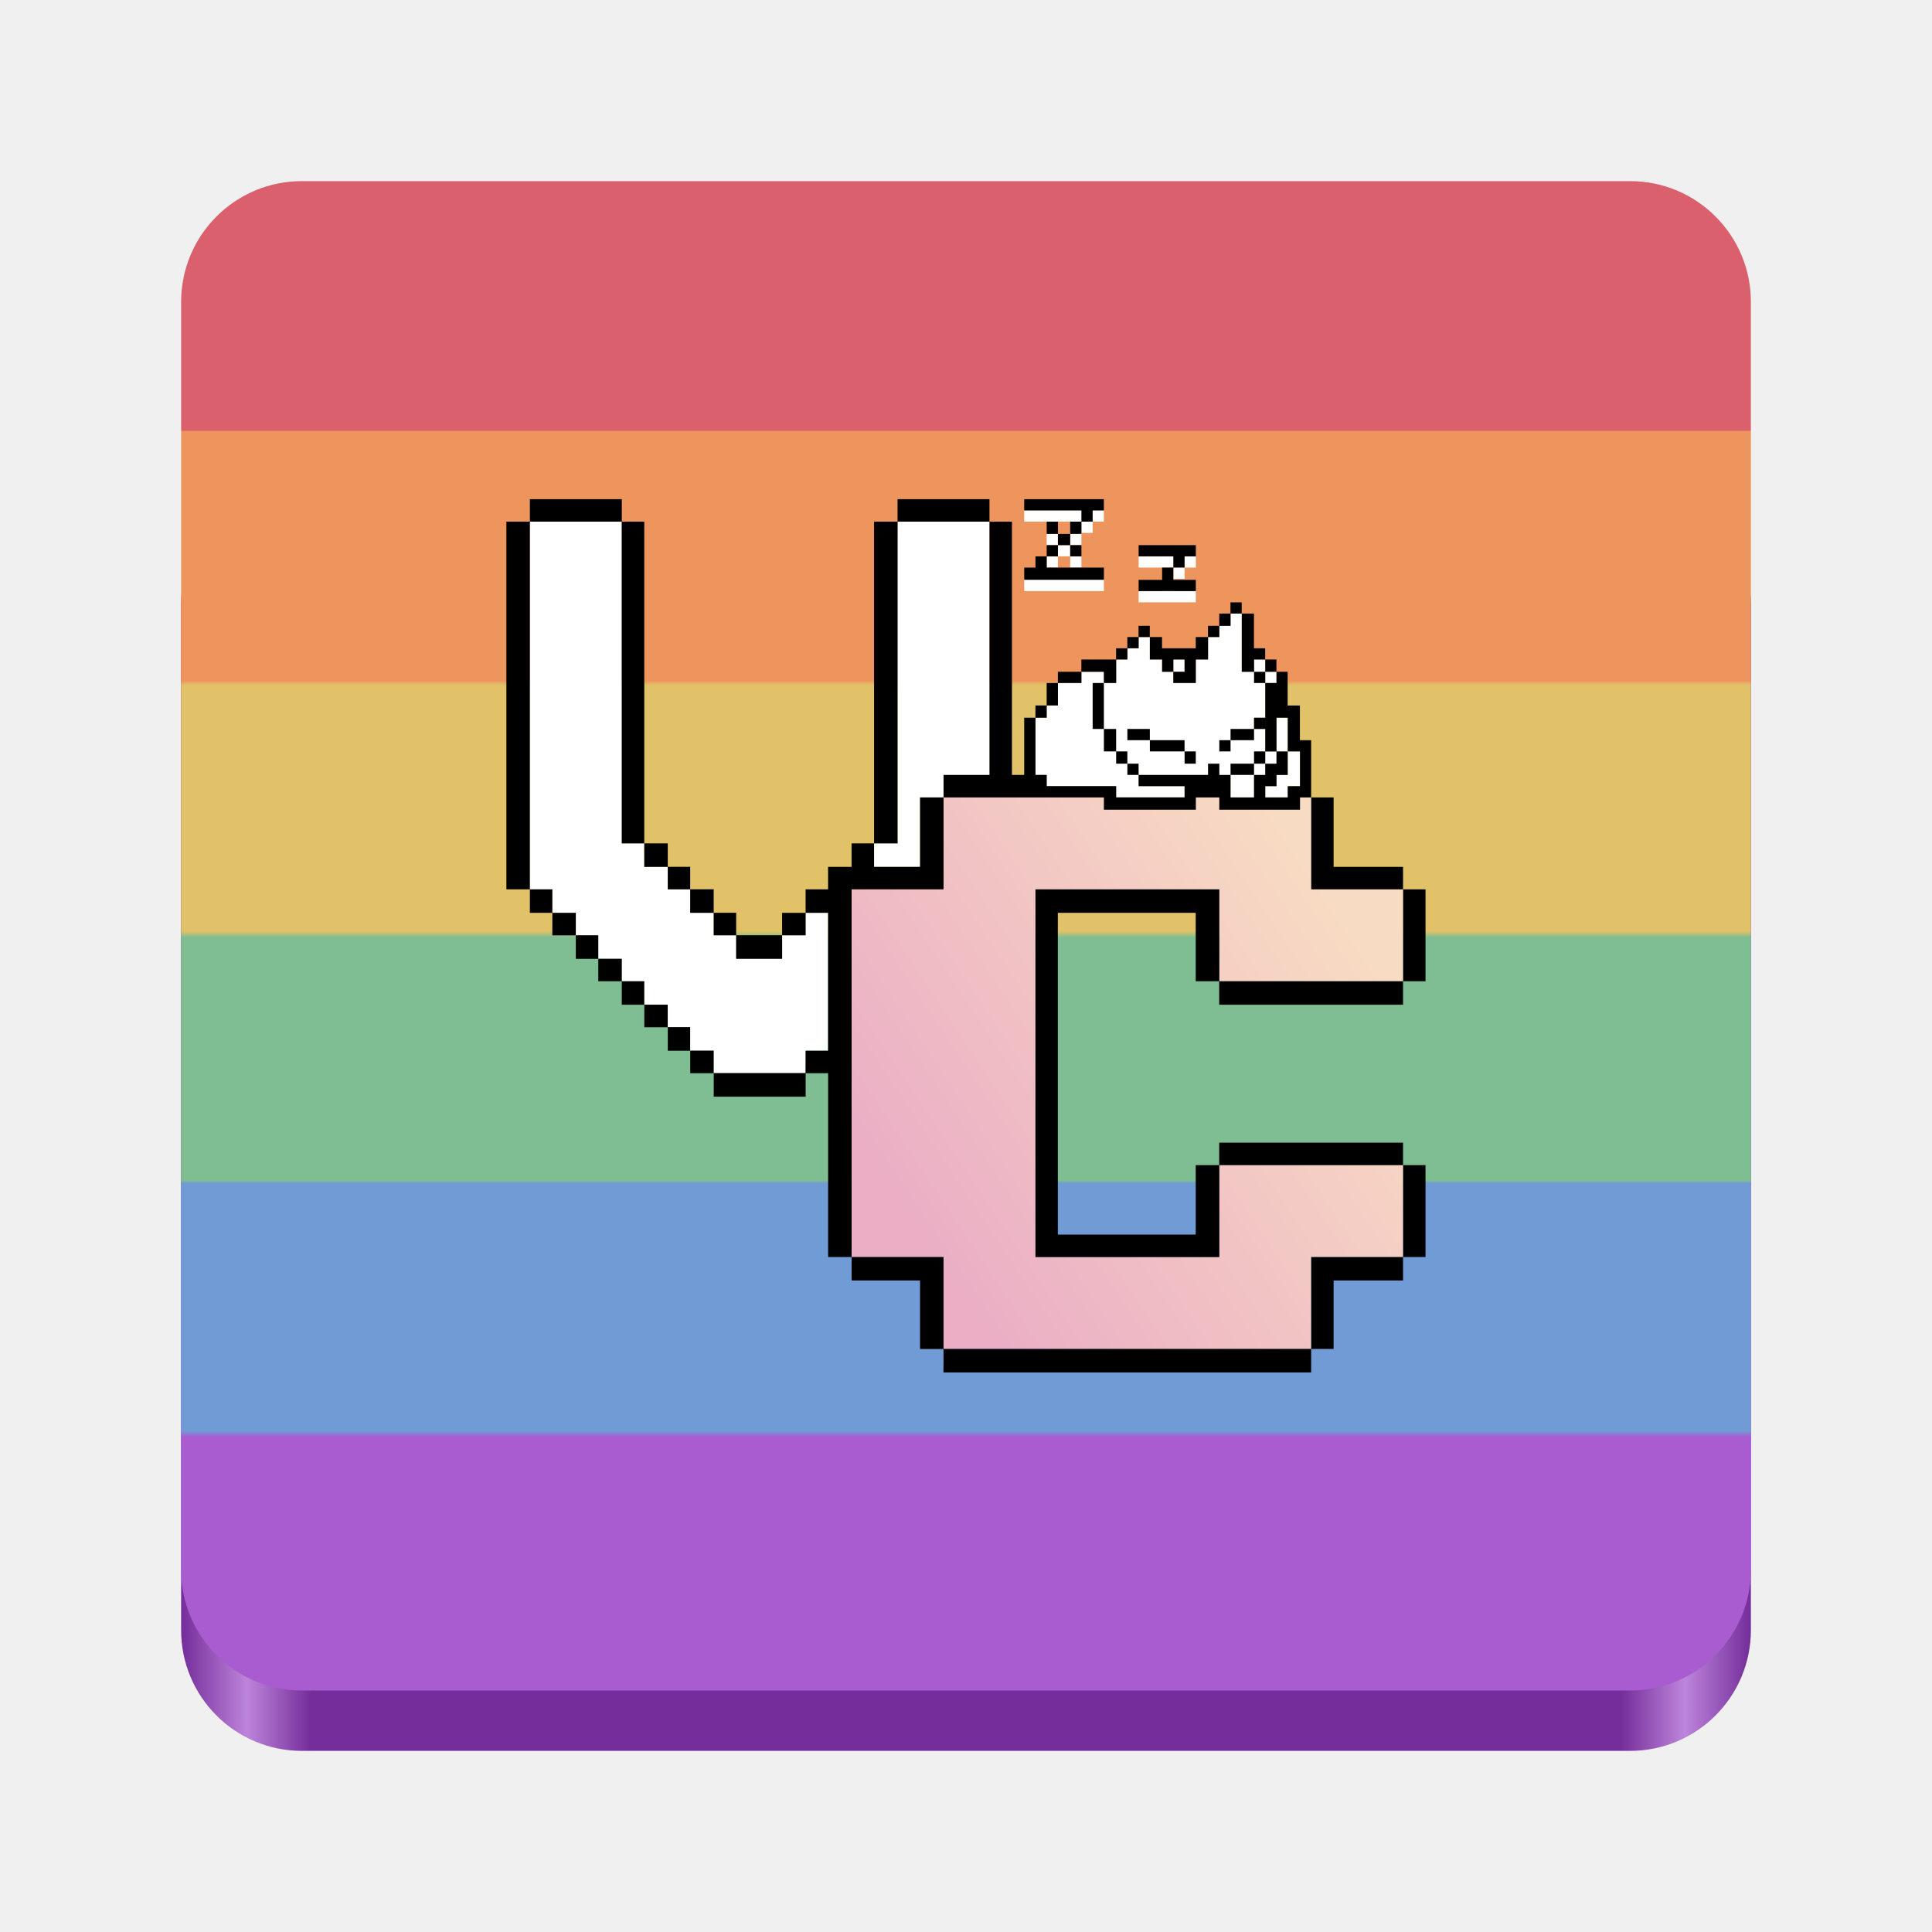
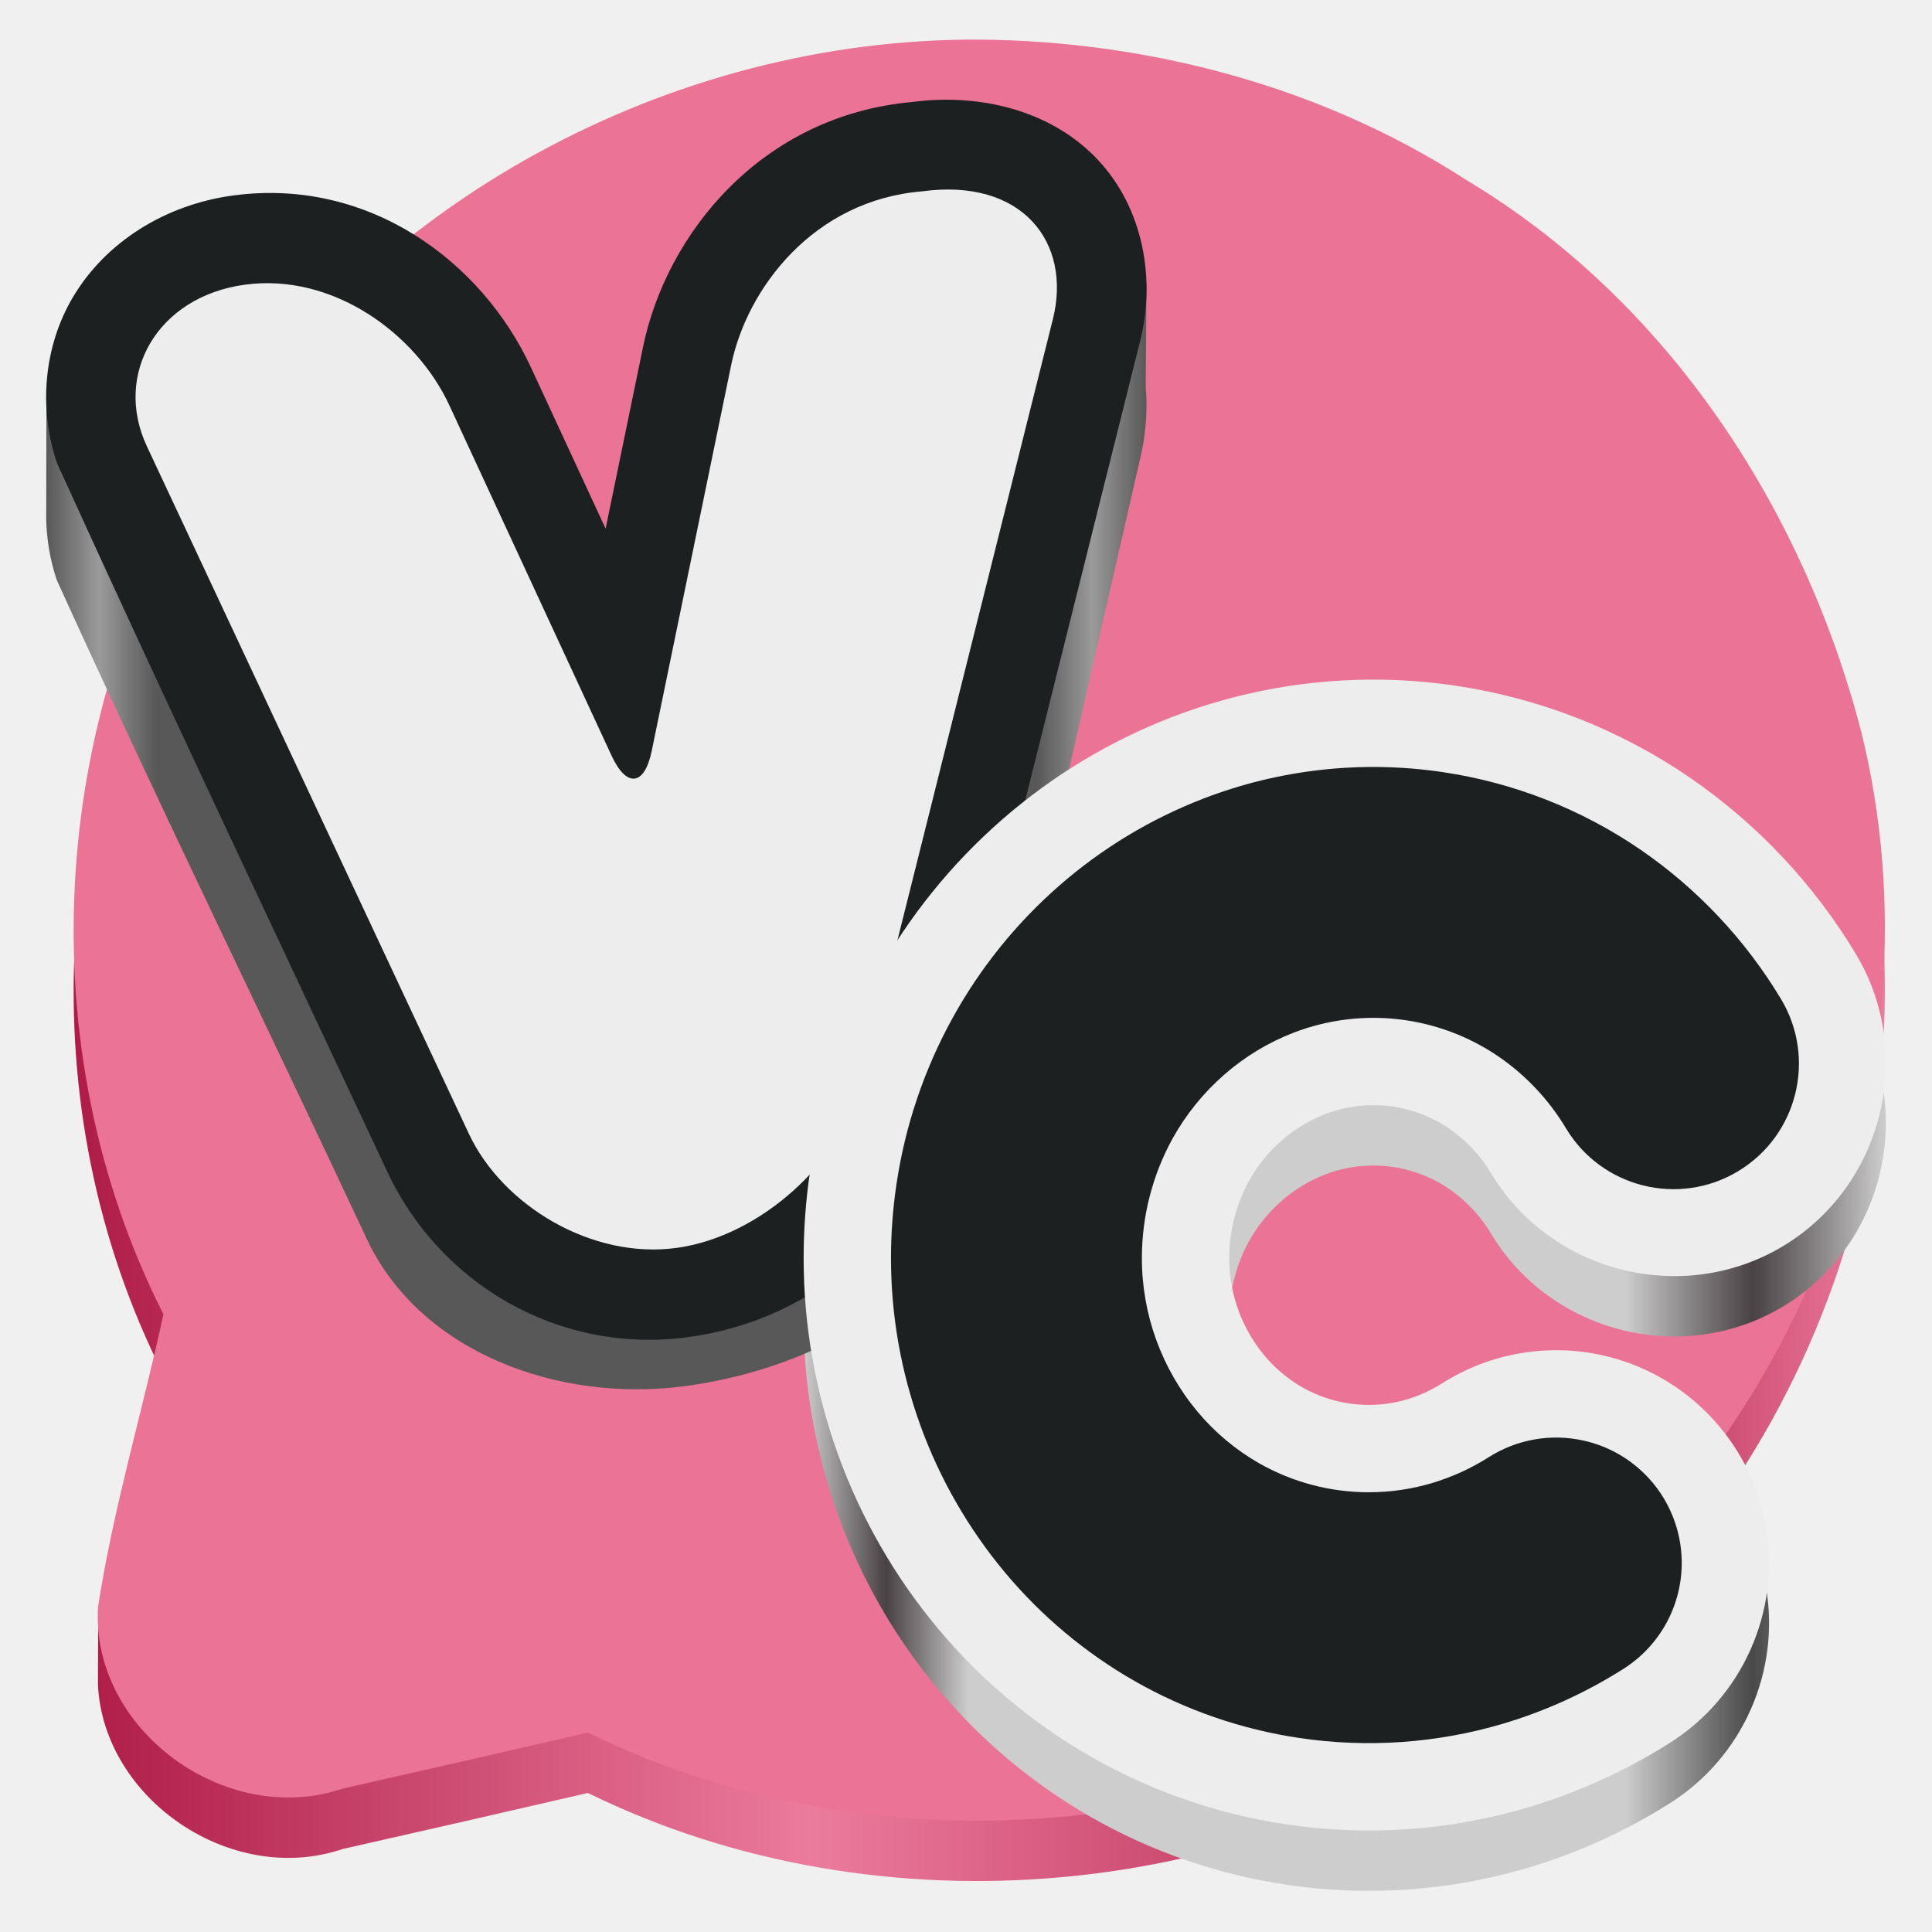
- <svg xmlns="http://www.w3.org/2000/svg" xmlns:xlink="http://www.w3.org/1999/xlink" viewBox="0 0 128 128" style="display:inline;enable-background:new" version="1.0" id="svg11300" height="128" width="128" xml:space="preserve">
-   <defs id="defs3">
-     <linearGradient id="linearGradient15">
-       <stop style="stop-color:#ebaec5;stop-opacity:1;" offset="0.1" id="stop15" />
-       <stop style="stop-color:#f8dbc3;stop-opacity:1;" offset="0.9" id="stop16" />
+ <svg xmlns="http://www.w3.org/2000/svg" xmlns:xlink="http://www.w3.org/1999/xlink" width="128" height="128" version="1" id="svg566" xml:space="preserve">
+   <defs id="defs570">
+     <linearGradient id="linearGradient17">
+       <stop style="stop-color:#cdcdcd;stop-opacity:1;" offset="0" id="stop18" />
+       <stop style="stop-color:#3f3f3f;stop-opacity:0.941;" offset="0.076" id="stop20" />
+       <stop style="stop-color:#cdcdcd;stop-opacity:1;" offset="0.152" id="stop21" />
+       <stop style="stop-color:#cdcdcd;stop-opacity:1;" offset="0.759" id="stop22" />
+       <stop style="stop-color:#3f3f3f;stop-opacity:0.941;" offset="0.877" id="stop23" />
+       <stop style="stop-color:#cdcdcd;stop-opacity:1;" offset="1" id="stop19" />
    </linearGradient>
-     <linearGradient id="linearGradient1">
-       <stop style="stop-color:#da606e;stop-opacity:1;" offset="0" id="stop17" />
-       <stop style="stop-color:#da606e;stop-opacity:1;" offset="0.165" id="stop30" />
-       <stop style="stop-color:#ed955c;stop-opacity:1;" offset="0.166" id="stop18" />
-       <stop style="stop-color:#ed955c;stop-opacity:1;" offset="0.331" id="stop22" />
-       <stop style="stop-color:#e1c268;stop-opacity:1;" offset="0.334" id="stop23" />
-       <stop style="stop-color:#e1c268;stop-opacity:1;" offset="0.497" id="stop24" />
-       <stop style="stop-color:#7fbe93;stop-opacity:1;" offset="0.501" id="stop25" />
-       <stop style="stop-color:#7fbe93;stop-opacity:1;" offset="0.662" id="stop26" />
-       <stop style="stop-color:#719bd5;stop-opacity:1;" offset="0.664" id="stop27" />
-       <stop style="stop-color:#719bd5;stop-opacity:1;" offset="0.828" id="stop28" />
-       <stop style="stop-color:#a85cd0;stop-opacity:1;" offset="0.832" id="stop29" />
-       <stop style="stop-color:#a85cd0;stop-opacity:1;" offset="1" id="stop11" />
+     <linearGradient id="linearGradient12">
+       <stop style="stop-color:#585858;stop-opacity:1;" offset="0" id="stop12" />
+       <stop style="stop-color:#9a9a9a;stop-opacity:1;" offset="0.048" id="stop14" />
+       <stop style="stop-color:#585858;stop-opacity:1;" offset="0.1" id="stop15" />
+       <stop style="stop-color:#585858;stop-opacity:1;" offset="0.9" id="stop16" />
+       <stop style="stop-color:#9a9a9a;stop-opacity:1;" offset="0.951" id="stop17" />
+       <stop style="stop-color:#585858;stop-opacity:1;" offset="1" id="stop13" />
    </linearGradient>
-     <linearGradient id="linearGradient974">
-       <stop style="stop-color:#742d9a;stop-opacity:1;" offset="0" id="stop962" />
-       <stop id="stop964" offset="0.042" style="stop-color:#bd84db;stop-opacity:1;" />
-       <stop style="stop-color:#742d9a;stop-opacity:1;" offset="0.083" id="stop966" />
-       <stop id="stop968" offset="0.917" style="stop-color:#742d9a;stop-opacity:1;" />
-       <stop style="stop-color:#bd85db;stop-opacity:1;" offset="0.958" id="stop970" />
-       <stop style="stop-color:#742d9a;stop-opacity:1;" offset="1" id="stop972" />
+     <linearGradient id="linearGradient871">
+       <stop style="stop-color:#ae1c47;stop-opacity:1;" offset="0" id="stop867" />
+       <stop style="stop-color:#eb7b9d;stop-opacity:1;" offset="0.409" id="stop875" />
+       <stop style="stop-color:#ae1c47;stop-opacity:1;" offset="0.809" id="stop877" />
+       <stop style="stop-color:#eb7b9d;stop-opacity:1;" offset="1" id="stop881" />
    </linearGradient>
-     <linearGradient y2="44" x2="464" y1="44" x1="48" gradientTransform="matrix(0.25,0,0,0.25,0,53)" gradientUnits="userSpaceOnUse" id="linearGradient1747" xlink:href="#linearGradient974" />
-     <linearGradient xlink:href="#linearGradient1" id="linearGradient11" x1="64" y1="12" x2="64" y2="112" gradientUnits="userSpaceOnUse" />
-     <linearGradient xlink:href="#linearGradient15" id="linearGradient16" x1="1400.826" y1="30.196" x2="1940.826" y2="-329.804" gradientUnits="userSpaceOnUse" gradientTransform="matrix(0.0676722,0,0,0.0676722,-38.37628,81.2395)" />
+     <linearGradient xlink:href="#linearGradient871" id="linearGradient873" x1="9.957" y1="65.965" x2="118.043" y2="65.965" gradientUnits="userSpaceOnUse" gradientTransform="matrix(1.110217,0,0,1.091883,-7.053916,-6.025979)" />
+     <linearGradient xlink:href="#linearGradient12" id="linearGradient13" x1="70.559" y1="444.106" x2="594.558" y2="444.106" gradientUnits="userSpaceOnUse" />
+     <linearGradient xlink:href="#linearGradient17" id="linearGradient19" x1="431.281" y1="688.043" x2="946.676" y2="688.043" gradientUnits="userSpaceOnUse" />
  </defs>
-   <rect ry="8" rx="8" y="32" x="12" height="84" width="104" id="rect1709" style="display:inline;fill:url(#linearGradient1747);fill-opacity:1;stroke:none;stroke-width:0.25;stroke-linecap:butt;stroke-linejoin:miter;stroke-miterlimit:4;stroke-dasharray:none;stroke-dashoffset:0;stroke-opacity:1;marker:none;marker-start:none;marker-mid:none;marker-end:none;paint-order:normal;enable-background:new" />
-   <rect style="display:inline;fill:url(#linearGradient11);fill-opacity:1;stroke:none;stroke-width:0.25;stroke-linecap:butt;stroke-linejoin:miter;stroke-miterlimit:4;stroke-dasharray:none;stroke-dashoffset:0;stroke-opacity:1;marker:none;marker-start:none;marker-mid:none;marker-end:none;paint-order:normal;enable-background:new" id="rect1711" width="104" height="100" x="12" y="12" rx="8" ry="8" />
-   <path style="fill:#ffffff;stroke-width:0.068" d="M 73.948,52.458 V 52.086 H 71.647 69.346 v -0.372 -0.372 h -0.372 -0.372 v -1.895 -1.895 h 0.372 0.372 v -0.406 -0.406 h 0.372 0.372 v -0.744 -0.744 h 0.778 0.778 v -0.372 -0.372 h 0.744 0.744 v 0.372 0.372 h 0.406 0.406 v -0.778 -0.778 h 0.372 0.372 v -0.372 -0.372 h 0.372 0.372 v -0.372 -0.372 h 0.372 0.372 v 0.744 0.744 h 0.406 0.406 v 0.406 0.406 h 0.372 0.372 V 44.101 43.695 h 0.372 0.372 v 0.406 0.406 h -0.372 -0.372 v 0.372 0.372 h 0.744 0.744 v -0.778 -0.778 h 0.406 0.406 v -0.744 -0.744 h 0.372 0.372 v -0.372 -0.372 h 0.372 0.372 v -0.406 -0.406 h 0.372 0.372 v 1.929 1.929 h 0.406 0.406 V 44.101 43.695 h 0.372 0.372 v 0.406 0.406 h 0.372 0.372 v 0.372 0.372 h -0.372 -0.372 v 1.15 1.15 h -0.372 -0.372 v 0.372 0.372 h 0.372 0.372 v 0.744 0.744 h 0.372 0.372 v -1.117 -1.117 h 0.372 0.372 v 1.117 1.117 h 0.406 0.406 v 1.15 1.15 h -0.406 -0.406 v 0.372 0.372 H 84.572 83.828 V 52.458 52.086 h 0.372 0.372 v -0.372 -0.372 h 0.372 0.372 v -0.778 -0.778 H 84.945 84.572 v 0.406 0.406 h -0.372 -0.372 v 0.372 0.372 h -0.372 -0.372 v 0.744 0.744 h -0.778 -0.778 V 52.086 51.342 H 81.155 80.783 V 50.969 50.597 H 80.411 80.038 v 0.372 0.372 h -2.301 -2.301 v 0.372 0.372 h 1.523 1.523 v 0.372 0.372 h -2.267 -2.267 z" id="path7" />
-   <path d="m 75.437,39.533 v -0.372 h 0.778 0.778 V 38.755 38.349 h 0.372 0.372 V 37.976 37.604 h -1.15 -1.15 v -0.372 -0.372 h 1.895 1.895 v 0.372 0.372 H 78.854 78.482 v 0.372 0.372 h -0.372 -0.372 v 0.406 0.406 h 0.744 0.744 v 0.372 0.372 H 77.331 75.437 Z M 67.857,38.755 v -0.406 h 0.372 0.372 V 37.976 37.604 h 0.372 0.372 v -0.372 -0.372 h 0.372 0.372 v -0.372 -0.372 h -0.372 -0.372 v -0.406 -0.406 h 0.372 0.372 v 0.406 0.406 h 0.406 0.406 v -0.406 -0.406 h 0.372 0.372 v -0.372 -0.372 h -1.895 -1.895 v -0.372 -0.372 h 2.639 2.639 v 0.372 0.372 H 72.764 72.391 v 0.372 0.372 h -0.372 -0.372 v 0.406 0.406 h -0.372 -0.372 v 0.372 0.372 h 0.372 0.372 v 0.372 0.372 h -0.372 -0.372 v -0.372 -0.372 h -0.406 -0.406 v 0.372 0.372 h -0.372 -0.372 v 0.372 0.372 h 1.895 1.895 v 0.406 0.406 h -2.639 -2.639 z" style="fill:#ffffff;stroke-width:0.068" id="path1-9" />
-   <path style="fill:#ffffff;stroke-width:0.068" d="m 47.285,70.358 v -0.744 h -0.778 -0.778 v -0.778 -0.778 h -0.744 -0.744 v -0.744 -0.744 h -0.778 -0.778 v -0.778 -0.778 H 41.939 41.194 v -0.744 -0.744 h -0.778 -0.778 v -0.778 -0.778 h -0.744 -0.744 v -0.744 -0.744 h -0.778 -0.778 v -0.778 -0.778 H 35.848 35.104 V 46.74 34.559 h 3.045 3.045 v 10.658 10.658 h 0.744 0.744 v 0.778 0.778 h 0.778 0.778 v 0.744 0.744 h 0.744 0.744 v 0.778 0.778 h 0.778 0.778 v 0.744 0.744 h 0.744 0.744 v 0.778 0.778 h 1.523 1.523 v -0.778 -0.778 h 0.778 0.778 v -0.744 -0.744 h 0.744 0.744 v 4.568 4.568 h -0.744 -0.744 v 0.744 0.744 h -3.045 -3.045 z" id="path6" />
-   <path style="fill:url(#linearGradient16);stroke-width:0.068" d="m 67.823,52.83 h 5.312 v 0.406 0.406 h 3.045 3.045 V 53.236 52.83 h 0.778 0.778 v 0.406 0.406 h 2.673 2.673 V 53.236 52.83 h 0.372 0.372 v 3.045 3.045 h 3.045 3.045 v 3.045 3.045 h -6.09 -6.09 v -3.045 -3.045 h -6.09 -6.09 v 12.181 12.181 h 6.09 6.09 v -3.045 -3.045 h 6.09 6.09 v 3.045 3.045 h -3.045 -3.045 v 3.045 3.045 H 74.692 62.511 V 86.328 83.283 H 59.466 56.421 V 71.102 58.921 h 3.045 3.045 v -3.045 -3.045" id="path5" />
-   <path d="m 62.511,52.83 v 0 h -0.778 -0.778 v 2.301 2.301 H 59.432 57.91 v -0.778 -0.778 h 0.778 0.778 V 45.217 34.559 h 3.045 3.045 v 8.391 8.391 h -1.523 -1.523 v 0.744 0.744" style="fill:#ffffff;stroke-width:0.068" id="path1-3" />
-   <path style="fill:#000000;stroke-width:0.068" d="m 62.511,90.152 v -0.778 h -0.778 -0.778 V 87.106 84.839 H 58.688 56.421 v -0.778 -0.778 h -0.778 -0.778 v -6.09 -6.09 h -0.744 -0.744 v 0.778 0.778 h -3.045 -3.045 v -0.778 -0.778 h -0.778 -0.778 v -0.744 -0.744 h -0.744 -0.744 v -0.778 -0.778 h -0.778 -0.778 V 67.312 66.568 H 41.939 41.194 v -0.778 -0.778 h -0.778 -0.778 v -0.744 -0.744 h -0.744 -0.744 v -0.778 -0.778 h -0.778 -0.778 V 61.222 60.477 h -0.744 -0.744 v -0.778 -0.778 h -0.778 -0.778 V 46.74 34.559 h 0.778 0.778 v -0.744 -0.744 h 3.045 3.045 v 0.744 0.744 h 0.744 0.744 v 10.658 10.658 h 0.778 0.778 v 0.778 0.778 h 0.744 0.744 v 0.744 0.744 h 0.778 0.778 v 0.778 0.778 h 0.744 0.744 v 0.744 0.744 h 1.523 1.523 V 61.222 60.477 h 0.778 0.778 v -0.778 -0.778 h 0.744 0.744 v -0.744 -0.744 h 0.778 0.778 v -0.778 -0.778 H 57.165 57.91 V 45.217 34.559 h 0.778 0.778 v -0.744 -0.744 h 3.045 3.045 v 0.744 0.744 h 0.744 0.744 v 8.391 8.391 h 0.406 0.406 v -1.895 -1.895 h 0.372 0.372 v -0.406 -0.406 h 0.372 0.372 v -0.744 -0.744 h 0.372 0.372 v -0.372 -0.372 h 0.778 0.778 V 44.101 43.695 h 1.15 1.15 v -0.372 -0.372 h 0.372 0.372 v -0.372 -0.372 h 0.372 0.372 v -0.372 -0.372 h 0.372 0.372 v 0.372 0.372 h 0.406 0.406 v 0.372 0.372 h 1.117 1.117 v -0.372 -0.372 h 0.406 0.406 v -0.372 -0.372 h 0.372 0.372 v -0.406 -0.406 h 0.372 0.372 v -0.372 -0.372 h 0.372 0.372 v 0.372 0.372 h 0.406 0.406 v 1.15 1.15 h 0.372 0.372 v 0.372 0.372 h 0.372 0.372 v 0.406 0.406 h 0.372 0.372 v 1.117 1.117 h 0.406 0.406 v 1.15 1.15 h 0.372 0.372 v 1.895 1.895 h 0.744 0.744 v 2.301 2.301 h 2.301 2.301 v 0.744 0.744 h 0.744 0.744 v 3.045 3.045 h -0.744 -0.744 v 0.778 0.778 h -6.09 -6.09 v -0.778 -0.778 h -0.778 -0.778 v -2.267 -2.267 h -4.568 -4.568 v 10.658 10.658 h 4.568 4.568 v -2.301 -2.301 h 0.778 0.778 v -0.744 -0.744 h 6.09 6.09 v 0.744 0.744 h 0.744 0.744 v 3.045 3.045 h -0.744 -0.744 v 0.778 0.778 h -2.301 -2.301 v 2.267 2.267 h -0.744 -0.744 v 0.778 0.778 h -12.181 -12.181 z m 24.362,-3.823 v -3.045 h 3.045 3.045 v -3.045 -3.045 h -6.09 -6.09 v 3.045 3.045 H 74.692 68.602 V 71.102 58.921 h 6.09 6.091 v 3.045 3.045 h 6.09 6.09 v -3.045 -3.045 h -3.045 -3.045 v -3.045 -3.045 h -0.372 -0.372 v 0.406 0.406 h -2.673 -2.673 v -0.406 -0.406 h -0.778 -0.778 v 0.406 0.406 h -3.045 -3.045 v -0.406 -0.406 h -5.312 -5.312 v -0.744 -0.744 h 1.523 1.523 V 42.95 34.559 H 62.511 59.466 V 45.217 55.876 H 58.688 57.91 v 0.778 0.778 h 1.523 1.523 v -2.301 -2.301 h 0.778 0.778 v 3.045 3.045 H 59.466 56.421 v 12.181 12.181 h 3.045 3.045 v 3.045 3.045 h 12.181 12.181 z M 53.375,70.358 v -0.744 h 0.744 0.744 v -4.568 -4.568 h -0.744 -0.744 v 0.744 0.744 h -0.778 -0.778 v 0.778 0.778 h -1.523 -1.523 v -0.778 -0.778 H 48.029 47.285 V 61.222 60.477 h -0.778 -0.778 v -0.778 -0.778 h -0.744 -0.744 v -0.744 -0.744 h -0.778 -0.778 v -0.778 -0.778 H 41.939 41.194 V 45.217 34.559 h -3.045 -3.045 v 12.181 12.181 h 0.744 0.744 v 0.778 0.778 h 0.778 0.778 v 0.744 0.744 h 0.744 0.744 v 0.778 0.778 h 0.778 0.778 v 0.744 0.744 h 0.744 0.744 v 0.778 0.778 h 0.778 0.778 v 0.744 0.744 h 0.744 0.744 v 0.778 0.778 h 0.778 0.778 v 0.744 0.744 h 3.045 3.045 z M 78.482,52.458 v -0.372 h -1.523 -1.523 v -0.372 -0.372 h 2.301 2.301 v -0.372 -0.372 h 0.372 0.372 v 0.372 0.372 h 0.372 0.372 v 0.744 0.744 h 0.778 0.778 v -0.744 -0.744 h 0.372 0.372 v -0.372 -0.372 h 0.372 0.372 v -0.406 -0.406 h 0.372 0.372 v 0.778 0.778 H 84.945 84.572 v 0.372 0.372 h -0.372 -0.372 v 0.372 0.372 h 0.744 0.744 V 52.458 52.086 h 0.406 0.406 V 50.936 49.785 H 85.723 85.317 V 48.669 47.552 H 84.945 84.572 v 1.117 1.117 H 84.2 83.828 V 49.041 48.296 h -0.372 -0.372 v -0.372 -0.372 h 0.372 0.372 v -1.15 -1.15 h 0.372 0.372 V 44.879 44.507 H 84.2 83.828 V 44.101 43.695 h -0.372 -0.372 v 0.406 0.406 h -0.406 -0.406 v -1.929 -1.929 h -0.372 -0.372 v 0.406 0.406 h -0.372 -0.372 v 0.372 0.372 H 80.411 80.038 v 0.744 0.744 H 79.632 79.226 v 0.778 0.778 h -0.744 -0.744 v -0.372 -0.372 h 0.372 0.372 V 44.101 43.695 h -0.372 -0.372 v 0.406 0.406 h -0.372 -0.372 V 44.101 43.695 h -0.406 -0.406 v -0.744 -0.744 h -0.372 -0.372 v 0.372 0.372 h -0.372 -0.372 v 0.372 0.372 h -0.372 -0.372 v 0.778 0.778 H 73.542 73.136 V 44.879 44.507 H 72.391 71.647 v 0.372 0.372 h -0.778 -0.778 v 0.744 0.744 h -0.372 -0.372 v 0.406 0.406 h -0.372 -0.372 v 1.895 1.895 h 0.372 0.372 v 0.372 0.372 h 2.301 2.301 v 0.372 0.372 h 2.267 2.267 z M 74.692,50.969 V 50.597 H 74.32 73.948 V 50.191 49.785 H 73.542 73.136 V 49.041 48.296 H 72.764 72.391 v -1.523 -1.523 h 0.372 0.372 v 1.523 1.523 h 0.406 0.406 v 0.744 0.744 h 0.372 0.372 v 0.406 0.406 h 0.372 0.372 v 0.372 0.372 h -0.372 -0.372 z m 6.835,0 v -0.372 h 0.778 0.778 v -0.406 -0.406 h 0.372 0.372 v 0.406 0.406 h -0.372 -0.372 v 0.372 0.372 h -0.778 -0.778 z m -3.045,-0.778 v -0.406 h -1.15 -1.15 V 49.413 49.041 H 75.437 74.692 V 48.669 48.296 h 0.744 0.744 v 0.372 0.372 h 1.15 1.15 v 0.372 0.372 h 0.372 0.372 v 0.406 0.406 H 78.854 78.482 Z m 2.301,-0.778 v -0.372 h 0.372 0.372 V 48.669 48.296 h 0.778 0.778 v 0.372 0.372 h -0.778 -0.778 v 0.372 0.372 h -0.372 -0.372 z m 2.301,-4.534 v -0.372 h 0.372 0.372 v 0.372 0.372 h -0.372 -0.372 z m -7.647,-6.09 v -0.372 h 0.778 0.778 v -0.406 -0.406 h 0.372 0.372 v -0.372 -0.372 h -1.15 -1.15 v -0.372 -0.372 h 1.895 1.895 v 0.372 0.372 H 78.854 78.482 v 0.372 0.372 h -0.372 -0.372 v 0.406 0.406 h 0.744 0.744 v 0.372 0.372 h -1.895 -1.895 z m -7.579,-0.778 v -0.406 h 0.372 0.372 v -0.372 -0.372 h 0.372 0.372 v -0.372 -0.372 h 0.372 0.372 V 35.743 35.371 h -0.372 -0.372 v -0.406 -0.406 h 0.372 0.372 v 0.406 0.406 h 0.406 0.406 v -0.406 -0.406 h 0.372 0.372 v -0.372 -0.372 h -1.895 -1.895 v -0.372 -0.372 h 2.639 2.639 v 0.372 0.372 H 72.764 72.391 v 0.372 0.372 h -0.372 -0.372 v 0.406 0.406 h -0.372 -0.372 v 0.372 0.372 h 0.372 0.372 v 0.372 0.372 h -0.372 -0.372 v -0.372 -0.372 h -0.406 -0.406 v 0.372 0.372 h -0.372 -0.372 v 0.372 0.372 h 1.895 1.895 v 0.406 0.406 h -2.639 -2.639 z" id="path1" />
+   <g id="g2" transform="translate(0.8786452,-0.3778872)">
+     <path id="path4-3-7" style="color:#000000;fill:url(#linearGradient873);fill-opacity:1;stroke-width:0.85;stroke-linecap:round;stroke-linejoin:round;stroke-miterlimit:1.5" d="M 63.975,7.001 C 43.509,6.908 23.389,17.825 12.838,35.132 2.266,51.806 1.024,73.83 9.949,91.448 8.726,97.127 7.087,102.739 6.026,108.444 l -0.402,-0.23 -0.01,2.686 c -3.59e-5,6.5e-4 3.58e-5,10e-4 0,0.002 l -0.004,1.1 c 0.369,7.574 8.833,13.377 16.219,10.877 5.418,-1.222 10.83,-2.462 16.24,-3.713 19.441,9.533 44.072,7.189 61.439,-5.604 C 118.506,100.184 127.945,75.243 122.446,52.907 118.625,38.133 109.643,24.293 96.225,16.278 86.737,10.137 75.287,7.093 63.975,7.001 Z" />
+     <path style="color:#000000;fill:#eb7396;fill-opacity:1;stroke-width:0.85;stroke-linecap:round;stroke-linejoin:round;stroke-miterlimit:1.5" d="M 63.975,3.001 C 43.509,2.908 23.389,13.826 12.838,31.133 2.266,47.806 1.023,69.83 9.949,87.449 8.555,93.918 6.623,100.297 5.618,106.829 c -0.504,8.131 8.447,14.676 16.209,12.049 5.418,-1.222 10.831,-2.461 16.242,-3.712 19.441,9.533 44.071,7.188 61.439,-5.605 C 118.506,96.184 127.946,71.244 122.446,48.908 118.626,34.133 109.643,20.293 96.226,12.278 86.738,6.136 75.287,3.093 63.975,3.001 Z" id="path4-3" />
+   </g>
+   <g style="isolation:isolate" id="g1" transform="matrix(0.1391165,0,0,0.1391165,-6.755197,-8.567982)">
+     <g style="display:inline;isolation:isolate" id="g6">
+       <g style="isolation:isolate" id="g5">
+         <path id="path4-2" style="baseline-shift:baseline;display:inline;overflow:visible;isolation:isolate;vector-effect:none;fill:url(#linearGradient19);stop-color:#000000" d="m 707.55,414.041 a 266.4,266.4 0 0 0 -100.719,17.746 h -0.014 a 271.8,271.8 0 0 0 -81.12,48.956 275,275 0 0 0 -59.822,74.143 277,277 0 0 0 -31.561,93.531 l -0.014,0.014 c -1.984,13.48 -3.017,27.126 -3.018,40.883 v 0.014 a 275.13,275.13 0 0 0 64.006,176.617 l 0.014,0.014 a 269.5,269.5 0 0 0 72.837,61.002 l 0.028,0.014 0.014,0.014 a 266.5,266.5 0 0 0 93.054,32.193 h 0.014 a 266.3,266.3 0 0 0 114.913,-8.059 h 0.014 l 0.028,-0.014 a 270.3,270.3 0 0 0 67.698,-30.817 h 0.014 c 34.575,-21.867 52.677,-62.736 45.642,-103.036 -7.032,-40.29 -37.898,-72.601 -77.821,-81.471 a 101.46,101.46 0 0 0 -76.347,13.323 l -0.014,0.014 -0.028,0.014 a 67,67 0 0 1 -16.833,7.666 63.3,63.3 0 0 1 -17.957,2.597 h -0.07 a 63.86,63.86 0 0 1 -31.729,-8.368 67,67 0 0 1 -17.957,-15.036 v -0.014 a 72.44,72.44 0 0 1 -16.847,-46.527 v -0.014 a 76.6,76.6 0 0 1 9.378,-36.643 72.5,72.5 0 0 1 15.682,-19.389 l 0.014,-0.014 0.014,-0.014 a 69.3,69.3 0 0 1 20.61,-12.453 63.97,63.97 0 0 1 59.064,6.893 68.5,68.5 0 0 1 19.908,21.2 v 0.014 c 28.529,47.605 91.496,63.346 139.075,34.776 v -0.014 h 0.014 c 47.508,-28.562 63.229,-91.412 34.762,-138.977 l -0.014,-0.028 -0.014,-0.014 a 271.8,271.8 0 0 0 -79.113,-84.111 l -0.028,-0.028 -0.028,-0.014 a 266.5,266.5 0 0 0 -111.502,-43.719 266,266 0 0 0 -34.228,-2.864 z" />
+         <path id="path2-5" style="baseline-shift:baseline;display:inline;overflow:visible;isolation:isolate;vector-effect:none;fill:url(#linearGradient13);stop-color:#000000" d="m 494.58,165.074 c -3.861,0.14 -7.733,0.501 -11.611,0.997 -72.122,6.505 -117.154,63.07 -128.181,116.696 l -17.816,86.511 -35.548,-76.782 c -23.455,-50.637 -77.412,-90.651 -141.995,-81.878 -32.285,4.386 -60.607,22.215 -76.122,48.38 -0.892,1.504 -1.741,3.023 -2.541,4.577 l -10.108,-7.862 -0.084,48.324 -0.014,4.858 c 0.223,9.767 1.904,19.586 5.082,29.048 51.244,112.726 94.976,201.335 147.611,313.713 24.863,53.102 90.106,78.408 152.132,69.973 61.475,-8.36 123.606,-42.558 138.05,-100.27 l 78.102,-341.412 c 1.17,-4.676 1.93,-9.468 2.429,-14.292 l 0.056,0.281 v -0.772 c 0.627,-6.354 0.738,-12.778 0.154,-19.15 l 0.379,-49.265 -10.459,14.699 c -3.378,-6.39 -7.594,-12.393 -12.692,-17.83 -19.05,-20.315 -47.419,-29.609 -76.824,-28.542 z" />
+         <path d="m 494.586,109.162 c -3.861,0.14 -7.743,0.508 -11.621,1.004 -72.122,6.505 -117.149,63.067 -128.176,116.693 l -17.812,86.508 -35.555,-76.785 v -0.002 c -23.455,-50.637 -77.415,-90.65 -141.998,-81.877 -32.285,4.386 -60.608,22.22 -76.123,48.385 -13.722,23.14 -16.564,52.439 -7.66,78.943 51.237,112.726 104.759,225.27 157.394,337.645 24.863,53.102 81.404,87.116 143.43,78.681 61.475,-8.36 109.47,-52.362 123.914,-110.074 l 91.158,-364.25 c 7.385,-29.508 1.643,-63.11 -20.129,-86.328 -19.05,-20.315 -47.417,-29.61 -76.822,-28.543" style="baseline-shift:baseline;display:inline;overflow:visible;opacity:1;vector-effect:none;fill:#1d2021;stop-color:#000000;stop-opacity:1" id="path2" />
+         <path fill="#fff" d="m 118.49,274.1 153.35,327.4 c 16,34.18 58.517,59.883 98.852,54.398 40.335,-5.485 78.958,-41.418 88.118,-78.018 l 91.16,-364.25 c 9.16,-36.6 -14.593,-67.398 -62.253,-60.918 -51.41,4.189 -83.357,45.818 -90.957,82.778 l -37.84,183.78 c -3.42,16.62 -11.98,17.61 -19.1,2.22 l -77.28,-166.9 c -15.86,-34.24 -55.539,-63.108 -97.349,-57.428 -41.81,5.68 -62.711,42.758 -46.701,76.928 z" style="display:inline;fill:#ededed;fill-opacity:1" id="path3" />
+         <path d="m 707.555,385.295 a 266.4,266.4 0 0 0 -100.73,17.746 l -0.004,0.002 h -0.002 a 271.8,271.8 0 0 0 -81.118,48.942 275,275 0 0 0 -59.822,74.15 v 0.002 a 277,277 0 0 0 -31.572,93.527 v 0.006 l -0.002,0.006 c -1.984,13.48 -3.023,27.136 -3.024,40.893 v 0.014 a 275.13,275.13 0 0 0 64.01,176.617 l 0.004,0.004 0.002,0.004 a 269.5,269.5 0 0 0 72.846,61.008 l 0.02,0.011 0.02,0.012 a 266.5,266.5 0 0 0 93.054,32.19 l 0.017,0.002 a 266.3,266.3 0 0 0 114.906,-8.061 l 0.02,-0.006 0.02,-0.006 a 270.3,270.3 0 0 0 67.706,-30.816 l 0.004,-0.002 c 34.575,-21.867 52.68,-62.732 45.645,-103.032 -7.032,-40.29 -37.897,-72.6 -77.82,-81.47 a 101.46,101.46 0 0 0 -76.338,13.314 l -0.024,0.016 -0.023,0.015 a 67,67 0 0 1 -16.83,7.67 63.3,63.3 0 0 1 -17.957,2.6 h -0.081 a 63.86,63.86 0 0 1 -31.726,-8.37 67,67 0 0 1 -17.951,-15.042 l -0.006,-0.008 a 72.44,72.44 0 0 1 -16.838,-46.524 v -0.016 a 76.6,76.6 0 0 1 9.367,-36.642 72.5,72.5 0 0 1 15.688,-19.395 l 0.012,-0.012 0.011,-0.011 a 69.3,69.3 0 0 1 20.617,-12.455 63.97,63.97 0 0 1 59.061,6.896 68.5,68.5 0 0 1 19.91,21.201 h 0.002 v 0.002 c 28.529,47.605 91.489,63.35 139.068,34.78 l 0.01,-0.006 0.01,-0.006 c 47.508,-28.562 63.227,-91.41 34.76,-138.975 l -0.013,-0.025 -0.016,-0.026 a 271.8,271.8 0 0 0 -79.111,-84.105 l -0.026,-0.02 -0.027,-0.017 a 266.5,266.5 0 0 0 -111.506,-43.725 266,266 0 0 0 -34.223,-2.857" style="baseline-shift:baseline;display:inline;overflow:visible;opacity:1;vector-effect:none;fill:#ededed;stop-color:#000000;stop-opacity:1" id="path4" />
+         <path fill="#1d2021" d="m 757.662,755.493 a 59.8,59.8 0 0 1 45.03,-7.85 c 23.607,5.237 41.724,24.197 45.882,48.018 4.157,23.821 -6.465,47.797 -26.902,60.722 a 228.7,228.7 0 0 1 -57.33,26.1 224.7,224.7 0 0 1 -96.97,6.8 224.9,224.9 0 0 1 -78.56,-27.17 227.9,227.9 0 0 1 -61.6,-51.59 233.5,233.5 0 0 1 -54.33,-149.94 c 0,-11.67 0.88,-23.3 2.58,-34.85 a 235.4,235.4 0 0 1 26.83,-79.48 233.4,233.4 0 0 1 50.78,-62.94 230.2,230.2 0 0 1 68.7,-41.45 224.8,224.8 0 0 1 113.91,-12.56 c 33.75,5 65.94,17.62 94.1,36.9 a 230.15,230.15 0 0 1 67,71.23 c 16.936,28.299 7.765,64.967 -20.5,81.96 -28.294,16.99 -65.005,7.81 -81.97,-20.5 a 110.1,110.1 0 0 0 -32.08,-34.14 105.7,105.7 0 0 0 -97.52,-11.4 110.9,110.9 0 0 0 -33.05,19.96 114,114 0 0 0 -24.79,30.69 118.2,118.2 0 0 0 -14.51,56.66 114.07,114.07 0 0 0 26.51,73.24 108.6,108.6 0 0 0 29.24,24.5 105.5,105.5 0 0 0 52.45,13.85 c 10.08,0 20.12,-1.45 29.8,-4.32 a 108.6,108.6 0 0 0 27.3,-12.44" style="display:inline" id="path5" />
+       </g>
+     </g>
+   </g>
</svg>
